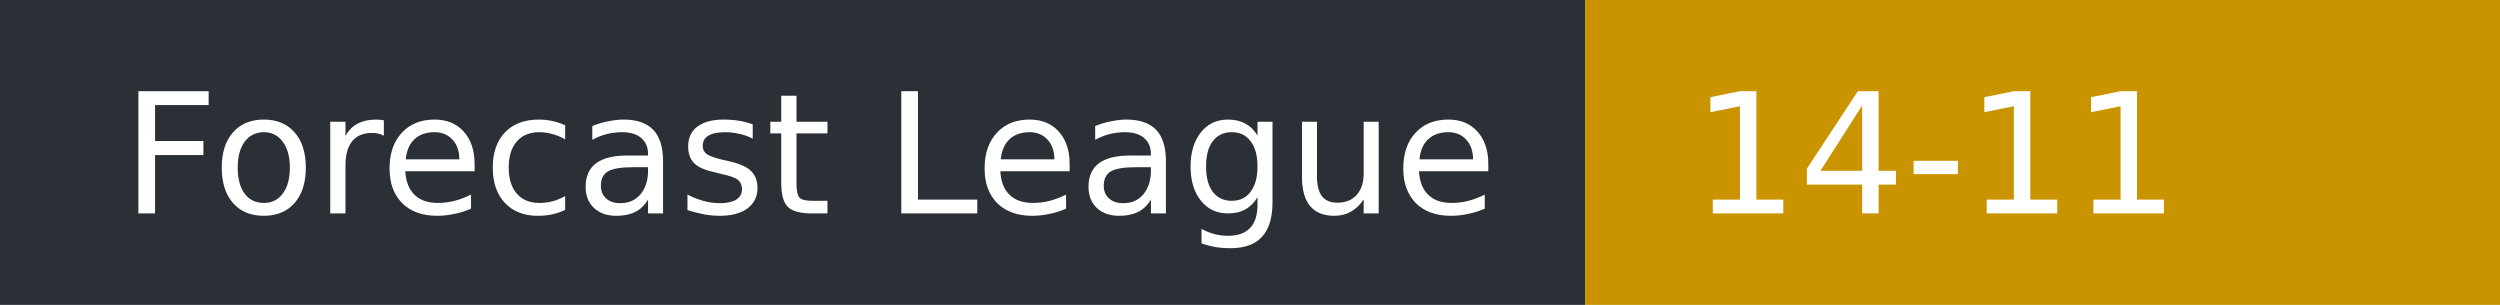
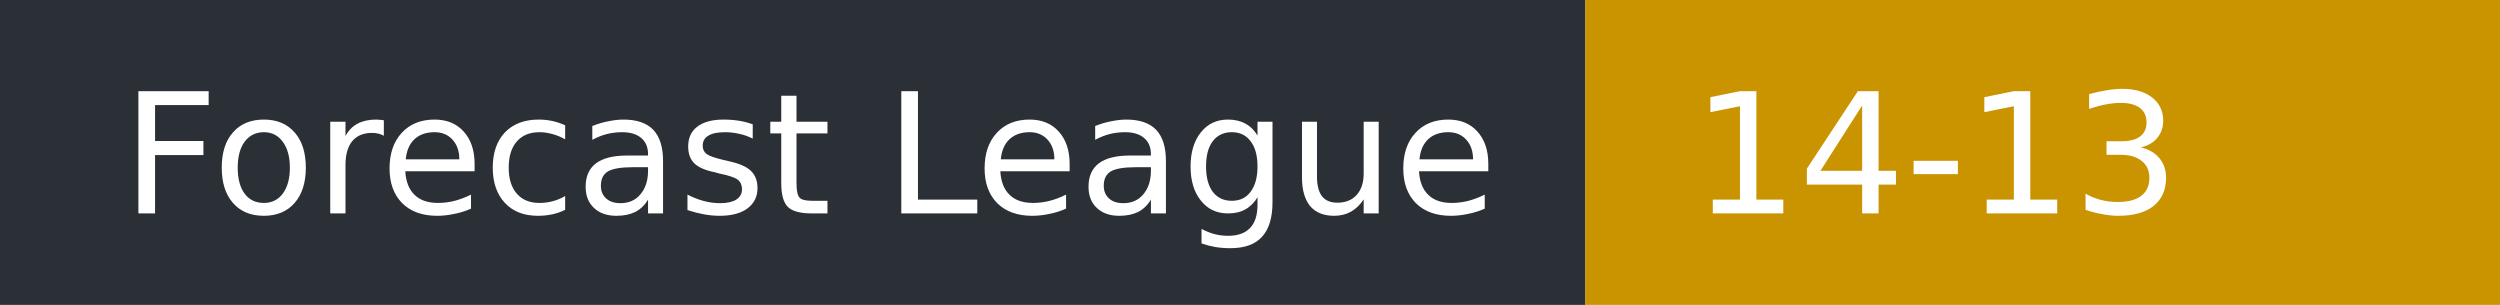
- <svg xmlns="http://www.w3.org/2000/svg" width="164" height="20" role="img" aria-label="Forecast League: 14-11">
+ <svg xmlns="http://www.w3.org/2000/svg" width="164" height="20" role="img" aria-label="Forecast League: 14-13">
  <rect width="104" height="20" fill="#2b2f36" />
  <rect x="104" width="60" height="20" fill="#c99400" />
  <g fill="#fff" font-family="Verdana,DejaVu Sans,sans-serif" font-size="11">
    <text x="8" y="14">Forecast League</text>
-     <text x="111" y="14">14-11</text>
+     <text x="111" y="14">14-13</text>
  </g>
</svg>
